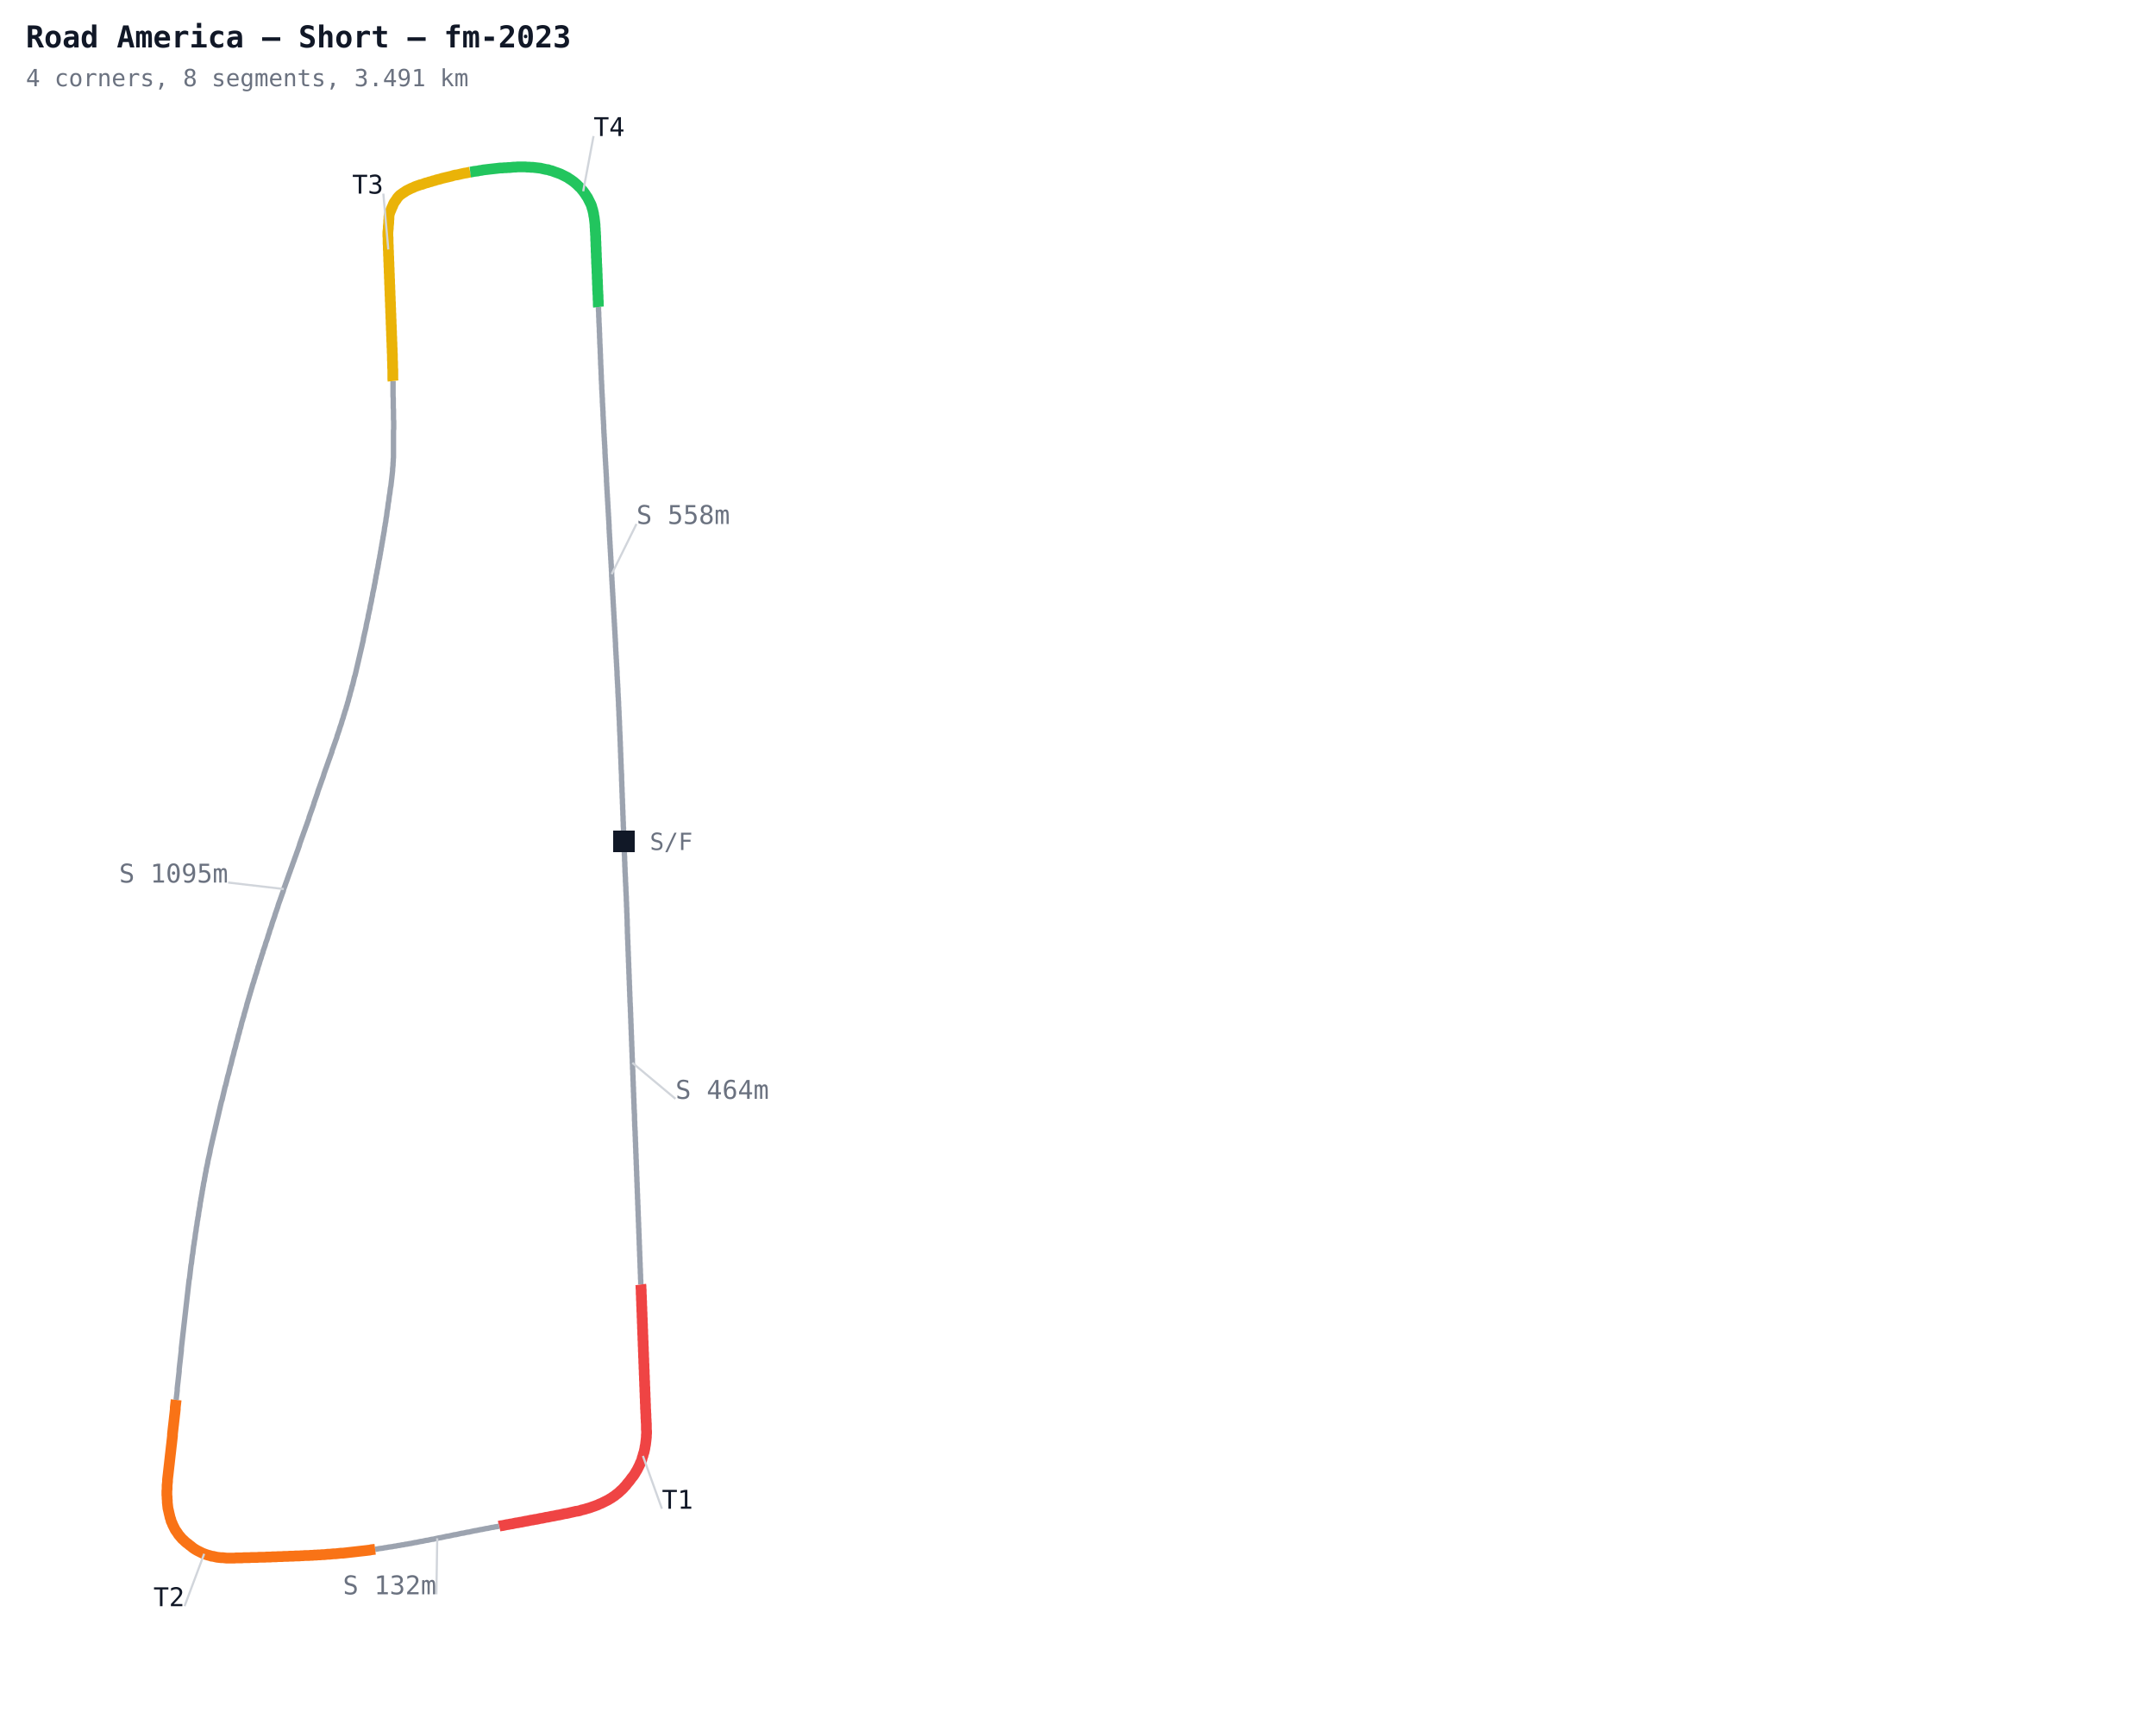
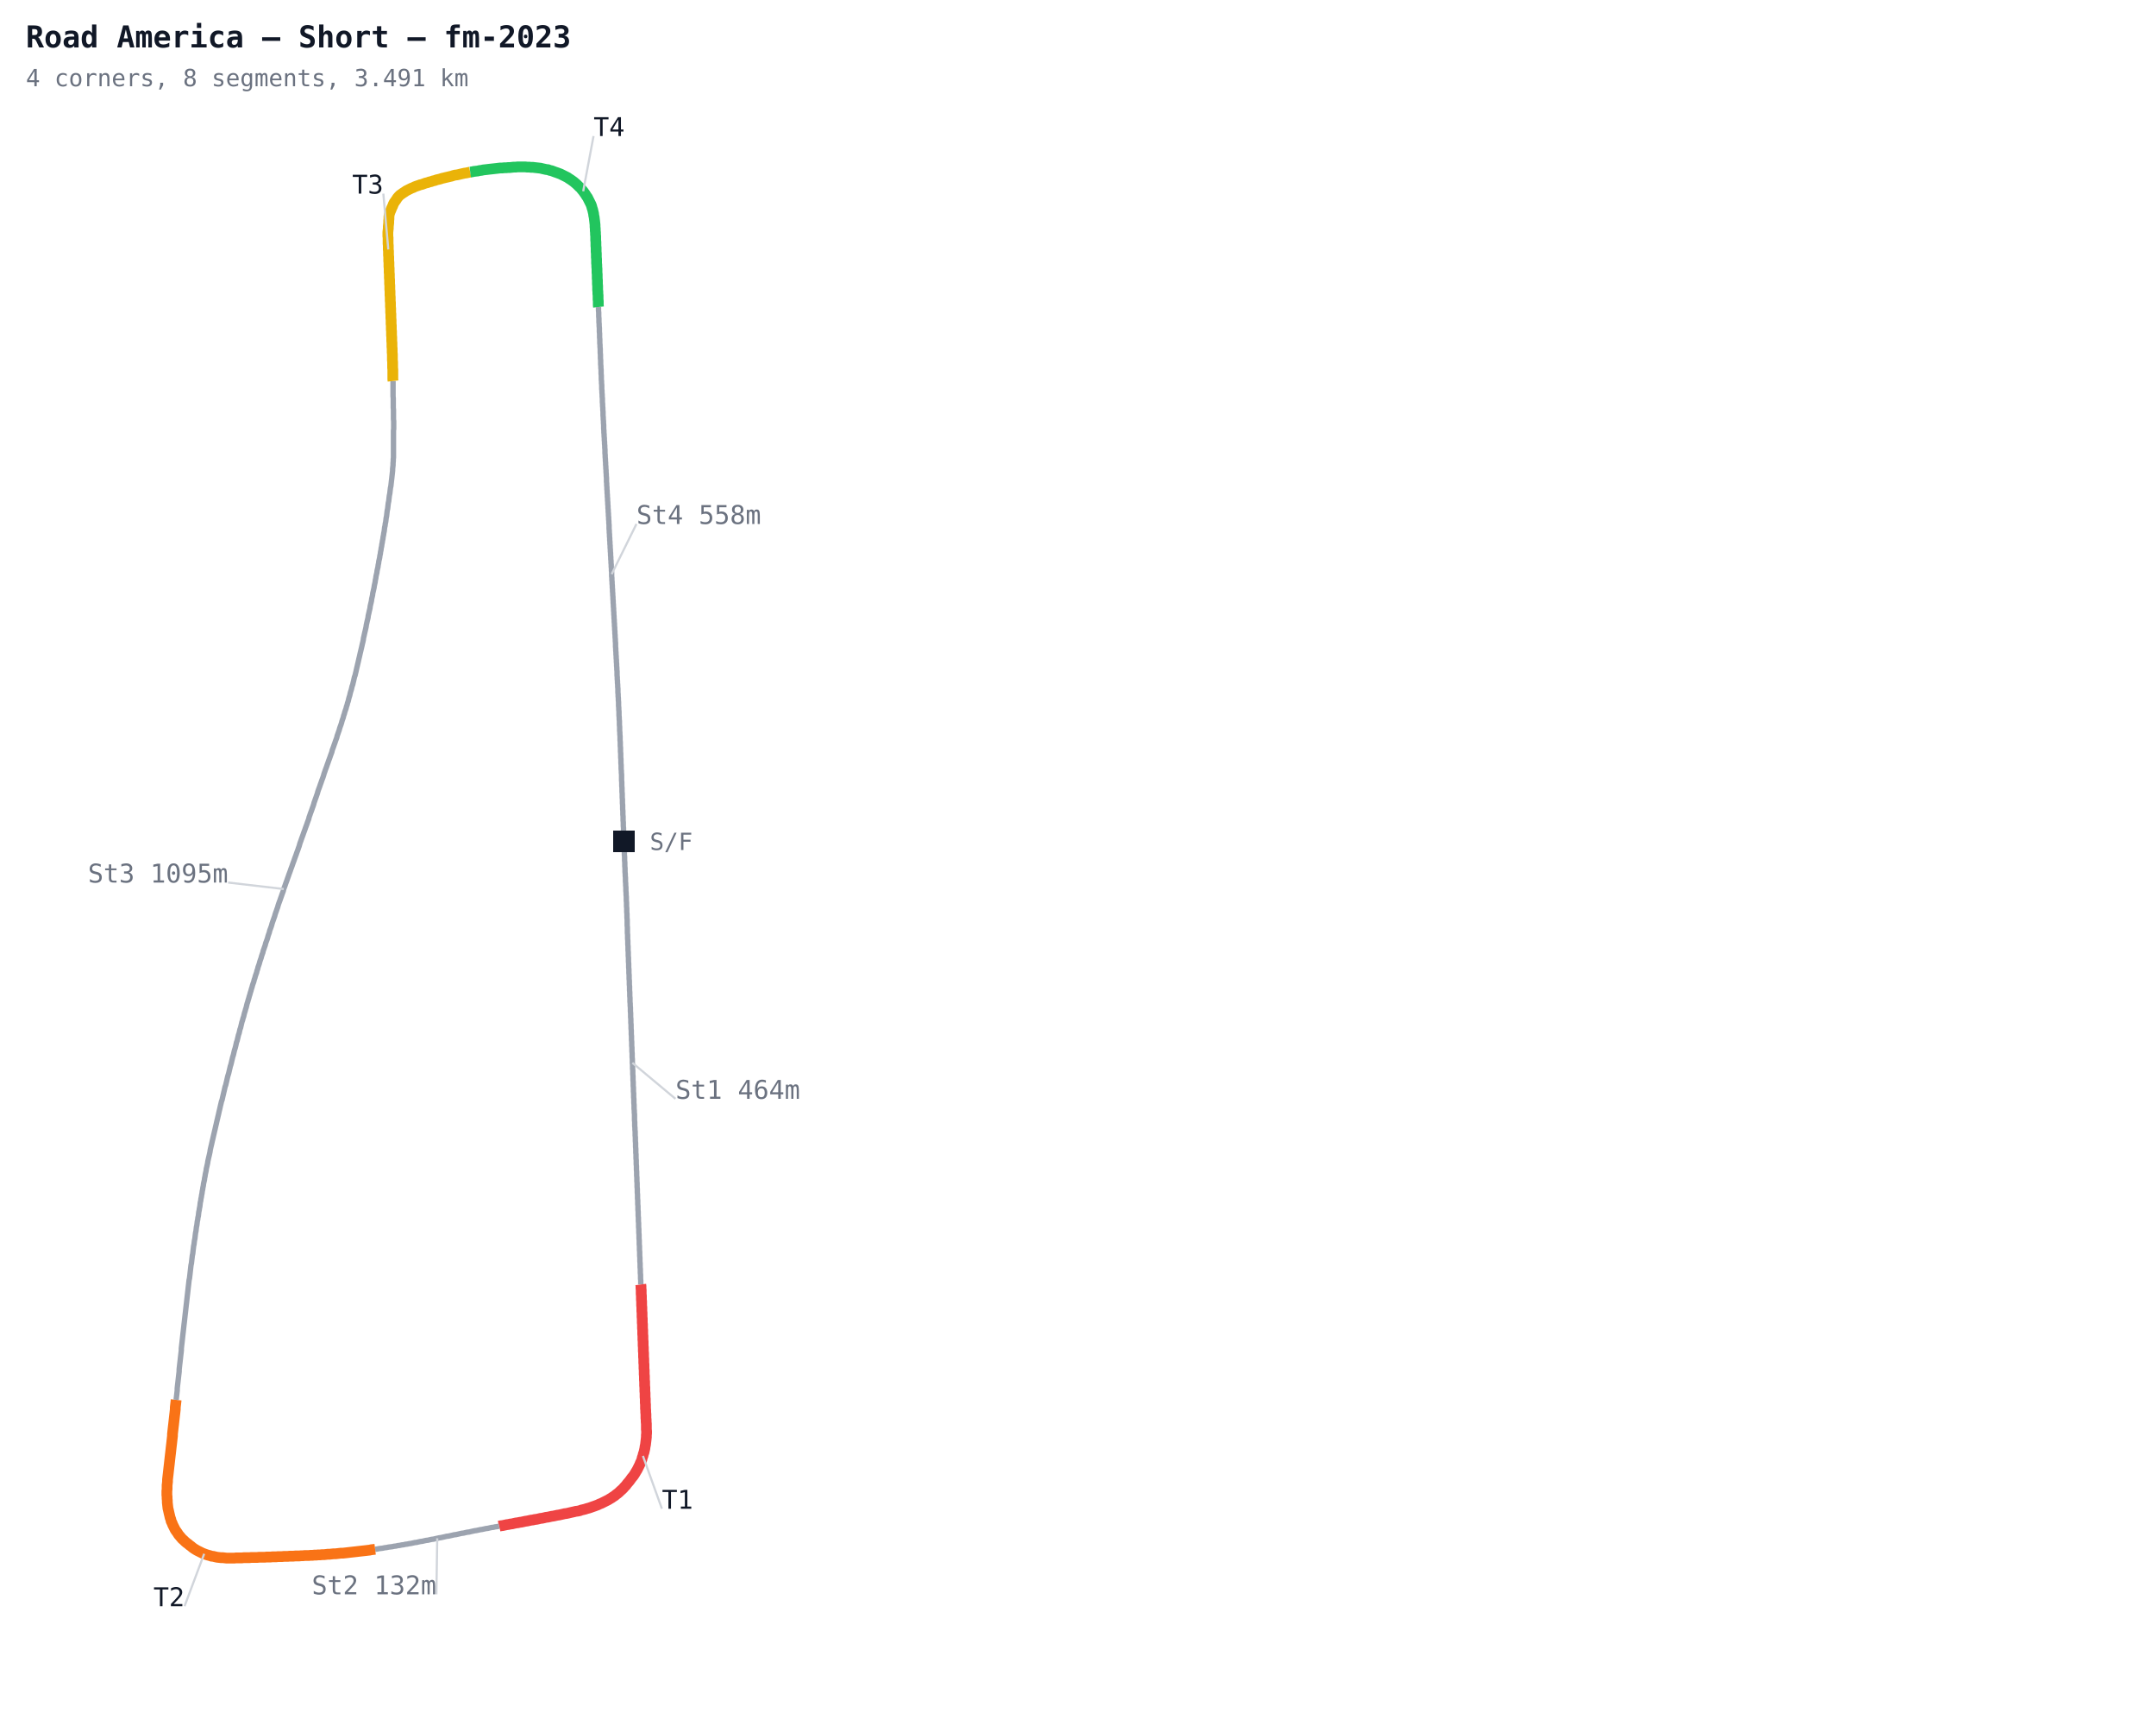
<svg xmlns="http://www.w3.org/2000/svg" width="1000" height="800" viewBox="0 0 1000 800">
  <defs>
    <style>
      .name { font-family: monospace; font-size: 12px; }
      .sector { font-family: monospace; font-size: 12px; fill: #7c3aed; font-weight: bold; }
      .title { font-family: monospace; font-size: 14px; fill: #111827; font-weight: bold; }
      .sub { font-family: monospace; font-size: 11px; fill: #6b7280; }
    </style>
  </defs>
  <rect width="1000" height="800" fill="#ffffff" />
  <polyline fill="none" stroke="#9ca3af" stroke-width="2.5" points="289.4,390.2 289.4,391.1 289.5,392.0 289.5,392.9 289.5,393.8 289.6,394.6 289.6,395.5 289.6,396.4 289.7,397.3 289.7,398.2 289.7,399.1 289.8,400.0 289.8,400.8 289.8,401.7 289.9,402.6 289.9,403.5 289.9,404.4 290.0,405.3 290.0,406.2 290.1,407.0 290.1,407.9 290.1,408.8 290.2,409.7 290.2,410.6 290.3,411.5 290.3,412.4 290.3,413.2 290.4,414.1 290.4,415.0 290.5,415.9 290.5,416.8 290.5,417.7 290.6,418.6 290.6,419.4 290.6,420.3 290.7,421.2 290.7,422.1 290.7,423.0 290.8,423.9 290.8,424.8 290.8,425.6 290.9,426.5 290.9,427.4 290.9,428.3 290.9,429.2 291.0,430.1 291.0,431.0 291.0,431.8 291.0,432.7 291.1,433.6 291.1,434.5 291.1,435.4 291.2,436.3 291.2,437.2 291.2,438.0 291.3,438.9 291.3,439.8 291.3,440.7 291.4,441.6 291.4,442.5 291.4,443.3 291.5,444.2 291.5,445.1 291.5,446.0 291.6,446.9 291.6,447.8 291.6,448.7 291.7,449.5 291.7,450.4 291.7,451.3 291.8,452.2 291.8,453.1 291.8,454.0 291.9,454.9 291.9,455.7 291.9,456.6 292.0,457.5 292.0,458.4 292.0,459.3 292.1,460.2 292.1,461.1 292.1,461.9 292.2,462.8 292.2,463.7 292.2,464.6 292.3,465.5 292.3,466.4 292.4,467.3 292.4,468.1 292.4,469.0 292.5,469.9 292.5,470.8 292.5,471.7 292.6,472.6 292.6,473.5 292.6,474.3 292.7,475.2 292.7,476.1 292.7,477.0 292.8,477.9 292.8,478.8 292.8,479.7 292.9,480.5 292.9,481.4 292.9,482.3 293.0,483.2 293.0,484.1 293.0,485.0 293.1,485.9 293.1,486.7 293.1,487.6 293.2,488.5 293.2,489.4 293.2,490.3 293.3,491.2 293.3,492.1 293.3,492.9 293.4,493.8 293.4,494.7 293.4,495.6 293.5,496.5 293.5,497.4 293.5,498.2 293.6,499.1 293.6,500.0 293.6,500.9 293.7,501.8 293.7,502.7 293.7,503.6 293.8,504.4 293.8,505.3 293.8,506.2 293.9,507.1 293.9,508.0 293.9,508.9 294.0,509.8 294.0,510.6 294.0,511.5 294.1,512.4 294.1,513.3 294.1,514.2 294.2,515.1 294.2,516.0 294.3,516.8 294.3,517.7 294.3,518.6 294.3,519.5 294.4,520.4 294.4,521.3 294.4,522.2 294.5,523.0 294.5,523.9 294.6,524.8 294.6,525.7 294.6,526.6 294.7,527.5 294.7,528.4 294.7,529.2 294.8,530.1 294.8,531.0 294.8,531.9 294.9,532.8 294.9,533.7 294.9,534.6 295.0,535.4 295.0,536.3 295.0,537.2 295.1,538.1 295.1,539.0 295.1,539.9 295.2,540.8 295.2,541.6 295.2,542.5 295.3,543.4 295.3,544.3 295.3,545.2 295.4,546.1 295.4,546.9 295.4,547.8 295.5,548.7 295.5,549.6 295.5,550.5 295.6,551.4 295.6,552.3 295.6,553.1 295.7,554.0 295.7,554.9 295.7,555.8 295.8,556.7 295.8,557.6 295.8,558.5 295.9,559.3 295.9,560.2 295.9,561.1 296.0,562.0 296.0,562.9 296.0,563.8 296.1,564.7 296.1,565.5 296.1,566.4 296.2,567.3 296.2,568.2 296.2,569.1 296.3,570.0 296.3,570.9 296.3,571.7 296.4,572.6 296.4,573.5 296.4,574.4 296.5,575.3 296.5,576.2 296.5,577.1 296.6,577.9 296.6,578.8 296.6,579.7 296.7,580.6 296.7,581.5 296.7,582.4 296.8,583.3 296.8,584.1 296.8,585.0 296.9,585.9 296.9,586.8 296.9,587.7 297.0,588.6 297.0,589.5 297.0,590.3 297.1,591.2 297.1,592.1 297.1,593.0 297.2,593.9 297.2,594.8 297.2,595.7" />
  <polyline fill="none" stroke="#ef4444" stroke-width="5" points="297.2,595.7 297.3,596.5 297.3,597.4 297.4,598.3 297.4,599.2 297.4,600.1 297.5,601.0 297.5,601.8 297.5,602.7 297.6,603.6 297.6,604.5 297.6,605.4 297.7,606.3 297.7,607.2 297.7,608.0 297.8,608.9 297.8,609.8 297.8,610.7 297.9,611.6 297.9,612.5 297.9,613.4 298.0,614.2 298.0,615.1 298.0,616.0 298.1,616.9 298.1,617.8 298.1,618.7 298.2,619.6 298.2,620.4 298.2,621.3 298.3,622.2 298.3,623.1 298.3,624.0 298.4,624.9 298.4,625.8 298.4,626.6 298.5,627.5 298.5,628.4 298.5,629.3 298.6,630.2 298.6,631.1 298.6,632.0 298.7,632.8 298.7,633.7 298.7,634.6 298.8,635.5 298.8,636.4 298.8,637.3 298.9,638.2 298.9,639.0 298.9,639.9 299.0,640.8 299.0,641.7 299.0,642.6 299.1,643.5 299.1,644.4 299.1,645.2 299.2,646.1 299.2,647.0 299.2,647.9 299.3,648.8 299.3,649.7 299.3,650.5 299.4,651.4 299.4,652.3 299.4,653.2 299.5,654.1 299.5,655.0 299.6,655.9 299.6,656.7 299.6,657.6 299.7,658.5 299.7,659.4 299.8,660.3 299.8,661.2 299.8,662.1 299.8,662.9 299.9,663.8 299.9,664.7 299.8,665.6 299.8,666.5 299.7,667.4 299.6,668.3 299.5,669.1 299.4,670.0 299.2,670.9 299.1,671.7 298.9,672.6 298.7,673.5 298.4,674.3 298.2,675.2 297.9,676.0 297.7,676.9 297.4,677.7 297.0,678.5 296.7,679.3 296.3,680.1 295.9,680.9 295.5,681.7 295.0,682.5 294.6,683.2 294.1,684.0 293.6,684.7 293.0,685.4 292.5,686.1 292.0,686.8 291.4,687.5 290.8,688.2 290.3,688.9 289.7,689.5 289.1,690.2 288.5,690.8 287.8,691.4 287.2,692.0 286.5,692.6 285.8,693.1 285.1,693.7 284.3,694.2 283.6,694.7 282.9,695.1 282.1,695.6 281.3,696.0 280.5,696.4 279.7,696.8 278.9,697.2 278.1,697.5 277.3,697.9 276.5,698.2 275.7,698.5 274.8,698.8 274.0,699.1 273.1,699.4 272.3,699.6 271.4,699.9 270.6,700.1 269.7,700.3 268.9,700.6 268.0,700.8 267.1,700.9 266.3,701.1 265.4,701.3 264.5,701.5 263.7,701.7 262.8,701.9 261.9,702.0 261.1,702.2 260.2,702.4 259.3,702.6 258.5,702.7 257.6,702.9 256.7,703.1 255.9,703.2 255.0,703.4 254.1,703.6 253.2,703.7 252.4,703.9 251.5,704.1 250.6,704.2 249.8,704.4 248.9,704.6 248.0,704.7 247.2,704.9 246.3,705.0 245.4,705.2 244.5,705.4 243.7,705.5 242.8,705.7 241.9,705.9 241.1,706.0 240.2,706.2 239.3,706.3 238.4,706.5 237.6,706.7 236.7,706.8 235.8,707.0 235.0,707.1 234.1,707.3 233.2,707.5 232.3,707.6 231.5,707.8" />
  <polyline fill="none" stroke="#9ca3af" stroke-width="2.5" points="231.5,707.8 230.6,708.0 229.7,708.1 228.9,708.3 228.0,708.4 227.1,708.6 226.3,708.8 225.4,708.9 224.5,709.1 223.6,709.3 222.8,709.4 221.9,709.6 221.0,709.8 220.2,709.9 219.3,710.1 218.4,710.3 217.6,710.5 216.7,710.6 215.8,710.8 215.0,711.0 214.1,711.1 213.2,711.3 212.4,711.5 211.5,711.7 210.6,711.8 209.8,712.0 208.9,712.2 208.0,712.4 207.1,712.5 206.3,712.7 205.4,712.9 204.5,713.1 203.7,713.2 202.8,713.4 201.9,713.6 201.1,713.8 200.2,713.9 199.3,714.1 198.5,714.3 197.6,714.4 196.7,714.6 195.9,714.8 195.0,714.9 194.1,715.1 193.3,715.3 192.4,715.4 191.5,715.6 190.6,715.8 189.8,715.9 188.9,716.1 188.0,716.2 187.2,716.4 186.3,716.5 185.4,716.7 184.5,716.8 183.7,717.0 182.8,717.1 181.9,717.3 181.0,717.4 180.2,717.5 179.3,717.7 178.4,717.8 177.5,718.0 176.7,718.1 175.8,718.2 174.9,718.4 174.0,718.5" />
  <polyline fill="none" stroke="#f97316" stroke-width="5" points="174.0,718.5 173.2,718.6 172.3,718.7 171.4,718.9 170.5,719.0 169.7,719.1 168.8,719.2 167.9,719.3 167.0,719.4 166.1,719.5 165.3,719.6 164.4,719.7 163.5,719.8 162.6,719.9 161.7,720.0 160.9,720.1 160.0,720.2 159.1,720.3 158.2,720.3 157.3,720.4 156.5,720.5 155.6,720.6 154.7,720.6 153.8,720.7 152.9,720.8 152.0,720.8 151.2,720.9 150.3,721.0 149.4,721.0 148.5,721.1 147.6,721.1 146.7,721.2 145.8,721.2 145.0,721.3 144.1,721.3 143.2,721.4 142.3,721.4 141.4,721.4 140.5,721.5 139.7,721.5 138.8,721.6 137.9,721.6 137.0,721.6 136.1,721.7 135.2,721.7 134.3,721.7 133.5,721.8 132.6,721.8 131.7,721.8 130.8,721.9 129.9,721.9 129.0,721.9 128.1,722.0 127.3,722.0 126.4,722.0 125.5,722.1 124.6,722.1 123.7,722.1 122.8,722.2 121.9,722.2 121.1,722.2 120.2,722.2 119.3,722.3 118.4,722.3 117.5,722.3 116.6,722.3 115.7,722.4 114.9,722.4 114.0,722.4 113.1,722.4 112.2,722.5 111.3,722.5 110.4,722.5 109.5,722.5 108.7,722.6 107.8,722.6 106.9,722.6 106.0,722.6 105.1,722.6 104.2,722.5 103.4,722.4 102.5,722.4 101.6,722.3 100.7,722.2 99.8,722.0 99.0,721.8 98.1,721.7 97.2,721.4 96.4,721.2 95.5,720.9 94.7,720.6 93.9,720.3 93.1,719.9 92.3,719.5 91.5,719.1 90.8,718.7 90.0,718.2 89.3,717.7 88.6,717.1 87.9,716.6 87.2,716.0 86.5,715.5 85.8,714.9 85.2,714.3 84.5,713.7 83.9,713.0 83.4,712.4 82.8,711.7 82.3,710.9 81.8,710.2 81.3,709.5 80.9,708.7 80.5,707.9 80.1,707.1 79.8,706.3 79.4,705.5 79.2,704.6 78.9,703.8 78.7,702.9 78.5,702.1 78.3,701.2 78.1,700.3 77.9,699.5 77.8,698.6 77.7,697.7 77.6,696.8 77.6,695.9 77.5,695.0 77.5,694.2 77.4,693.3 77.4,692.4 77.4,691.5 77.5,690.6 77.5,689.7 77.5,688.8 77.6,688.0 77.7,687.1 77.7,686.2 77.8,685.3 77.9,684.4 78.0,683.6 78.1,682.7 78.2,681.8 78.3,680.9 78.4,680.0 78.5,679.2 78.6,678.3 78.7,677.4 78.8,676.5 78.9,675.6 79.0,674.7 79.1,673.9 79.2,673.0 79.3,672.1 79.4,671.2 79.5,670.3 79.6,669.5 79.7,668.6 79.8,667.7 79.9,666.8 80.0,665.9 80.0,665.1 80.1,664.2 80.2,663.3 80.3,662.4 80.4,661.5 80.5,660.7 80.6,659.8 80.7,658.9 80.8,658.0 80.9,657.1 81.0,656.2 81.1,655.4 81.2,654.5 81.3,653.6 81.3,652.7 81.4,651.8 81.5,651.0 81.6,650.1 81.7,649.2" />
  <polyline fill="none" stroke="#9ca3af" stroke-width="2.5" points="81.7,649.2 81.8,648.3 81.9,647.4 82.0,646.6 82.1,645.7 82.2,644.8 82.2,643.9 82.3,643.0 82.4,642.1 82.5,641.3 82.6,640.4 82.7,639.5 82.8,638.6 82.9,637.7 83.0,636.9 83.1,636.0 83.1,635.1 83.2,634.2 83.3,633.3 83.4,632.4 83.5,631.6 83.6,630.7 83.7,629.8 83.8,628.9 83.9,628.0 84.0,627.2 84.1,626.3 84.1,625.4 84.2,624.5 84.3,623.6 84.4,622.8 84.5,621.9 84.6,621.0 84.7,620.1 84.8,619.2 84.9,618.3 85.0,617.5 85.1,616.6 85.2,615.7 85.3,614.8 85.4,613.9 85.5,613.1 85.6,612.2 85.7,611.3 85.8,610.4 85.9,609.5 86.0,608.7 86.1,607.8 86.2,606.9 86.3,606.0 86.4,605.1 86.5,604.3 86.6,603.4 86.7,602.5 86.8,601.6 86.9,600.7 87.0,599.9 87.1,599.0 87.2,598.1 87.3,597.2 87.4,596.3 87.5,595.5 87.6,594.6 87.7,593.7 87.9,592.8 88.0,591.9 88.1,591.1 88.2,590.2 88.3,589.3 88.4,588.4 88.5,587.5 88.6,586.7 88.8,585.8 88.9,584.9 89.0,584.0 89.1,583.2 89.2,582.3 89.4,581.4 89.5,580.5 89.6,579.6 89.7,578.8 89.8,577.9 90.0,577.0 90.1,576.1 90.2,575.3 90.4,574.4 90.5,573.5 90.6,572.6 90.7,571.8 90.9,570.9 91.0,570.0 91.1,569.1 91.3,568.2 91.4,567.4 91.5,566.5 91.7,565.6 91.8,564.7 92.0,563.9 92.1,563.0 92.2,562.1 92.4,561.2 92.5,560.4 92.7,559.5 92.8,558.6 92.9,557.7 93.1,556.9 93.2,556.0 93.4,555.1 93.5,554.3 93.7,553.4 93.8,552.5 94.0,551.6 94.1,550.8 94.3,549.9 94.4,549.0 94.6,548.1 94.8,547.3 94.9,546.4 95.1,545.5 95.2,544.7 95.4,543.8 95.6,542.9 95.7,542.0 95.9,541.2 96.1,540.3 96.3,539.4 96.4,538.6 96.6,537.7 96.8,536.8 97.0,536.0 97.2,535.1 97.4,534.2 97.5,533.4 97.7,532.5 97.9,531.6 98.1,530.8 98.3,529.9 98.5,529.0 98.7,528.2 98.9,527.3 99.1,526.4 99.3,525.6 99.5,524.7 99.7,523.9 99.9,523.0 100.1,522.1 100.3,521.3 100.5,520.4 100.7,519.5 100.9,518.7 101.1,517.8 101.3,517.0 101.5,516.1 101.7,515.2 101.9,514.4 102.1,513.5 102.3,512.6 102.5,511.8 102.7,510.9 103.0,510.1 103.2,509.2 103.4,508.3 103.6,507.5 103.8,506.6 104.0,505.8 104.2,504.9 104.4,504.0 104.7,503.2 104.9,502.3 105.1,501.5 105.3,500.6 105.5,499.7 105.7,498.9 106.0,498.0 106.2,497.2 106.4,496.3 106.6,495.5 106.8,494.6 107.1,493.7 107.3,492.9 107.5,492.0 107.7,491.2 107.9,490.3 108.2,489.4 108.4,488.6 108.6,487.7 108.8,486.9 109.1,486.0 109.3,485.2 109.5,484.3 109.7,483.4 110.0,482.6 110.2,481.7 110.4,480.9 110.6,480.0 110.9,479.2 111.1,478.3 111.3,477.4 111.6,476.6 111.8,475.7 112.0,474.9 112.2,474.0 112.5,473.2 112.7,472.3 113.0,471.5 113.2,470.6 113.4,469.8 113.7,468.9 113.9,468.1 114.2,467.2 114.4,466.3 114.6,465.5 114.9,464.6 115.1,463.8 115.4,462.9 115.6,462.1 115.9,461.2 116.1,460.4 116.4,459.5 116.6,458.7 116.9,457.8 117.1,457.0 117.4,456.1 117.7,455.3 117.9,454.4 118.2,453.6 118.4,452.8 118.7,451.9 119.0,451.1 119.2,450.2 119.5,449.4 119.7,448.5 120.0,447.7 120.3,446.8 120.5,446.0 120.8,445.1 121.1,444.3 121.3,443.5 121.6,442.6 121.9,441.8 122.1,440.9 122.4,440.1 122.7,439.2 123.0,438.4 123.2,437.5 123.5,436.7 123.8,435.9 124.1,435.0 124.3,434.2 124.6,433.3 124.9,432.5 125.1,431.6 125.4,430.8 125.7,430.0 126.0,429.1 126.2,428.3 126.5,427.4 126.8,426.6 127.1,425.7 127.4,424.9 127.6,424.1 127.9,423.2 128.2,422.4 128.5,421.5 128.8,420.7 129.0,419.9 129.3,419.0 129.6,418.2 129.9,417.4 130.2,416.5 130.5,415.7 130.8,414.8 131.1,414.0 131.4,413.2 131.6,412.3 131.9,411.5 132.2,410.7 132.5,409.8 132.8,409.0 133.1,408.2 133.4,407.3 133.7,406.5 134.0,405.6 134.3,404.8 134.6,404.0 134.9,403.1 135.2,402.3 135.5,401.5 135.8,400.6 136.1,399.8 136.4,399.0 136.7,398.1 137.0,397.3 137.3,396.5 137.6,395.6 137.9,394.8 138.2,394.0 138.5,393.1 138.8,392.3 139.0,391.5 139.3,390.6 139.6,389.8 139.9,388.9 140.2,388.1 140.5,387.3 140.8,386.4 141.1,385.6 141.4,384.8 141.7,383.9 142.0,383.1 142.3,382.3 142.6,381.4 142.9,380.6 143.2,379.8 143.4,378.9 143.7,378.1 144.0,377.2 144.3,376.4 144.6,375.6 144.9,374.7 145.2,373.9 145.5,373.0 145.7,372.2 146.0,371.4 146.3,370.5 146.6,369.7 146.9,368.8 147.2,368.0 147.4,367.2 147.7,366.3 148.0,365.5 148.3,364.7 148.6,363.8 148.9,363.0 149.2,362.1 149.5,361.3 149.8,360.5 150.1,359.6 150.3,358.8 150.6,358.0 150.9,357.1 151.2,356.3 151.5,355.5 151.8,354.6 152.1,353.8 152.4,352.9 152.7,352.1 153.0,351.3 153.3,350.4 153.6,349.6 153.9,348.8 154.1,347.9 154.4,347.1 154.7,346.3 155.0,345.4 155.3,344.6 155.6,343.7 155.9,342.9 156.2,342.1 156.4,341.2 156.7,340.4 157.0,339.5 157.3,338.7 157.5,337.9 157.8,337.0 158.1,336.2 158.4,335.3 158.6,334.5 158.9,333.6 159.2,332.8 159.4,331.9 159.7,331.1 159.9,330.3 160.2,329.4 160.5,328.6 160.7,327.7 161.0,326.9 161.2,326.0 161.5,325.2 161.7,324.3 161.9,323.5 162.2,322.6 162.4,321.7 162.6,320.9 162.9,320.0 163.1,319.2 163.3,318.3 163.6,317.5 163.8,316.6 164.0,315.8 164.2,314.9 164.4,314.0 164.7,313.2 164.9,312.3 165.1,311.5 165.3,310.6 165.5,309.7 165.7,308.9 165.9,308.0 166.1,307.2 166.3,306.3 166.5,305.4 166.7,304.6 166.9,303.7 167.1,302.8 167.3,302.0 167.5,301.1 167.7,300.3 167.9,299.4 168.1,298.5 168.3,297.7 168.5,296.8 168.6,295.9 168.8,295.1 169.0,294.2 169.2,293.3 169.4,292.5 169.6,291.6 169.8,290.7 169.9,289.9 170.1,289.0 170.3,288.1 170.5,287.3 170.7,286.4 170.8,285.5 171.0,284.7 171.2,283.8 171.4,282.9 171.6,282.1 171.7,281.2 171.9,280.3 172.1,279.5 172.3,278.6 172.4,277.7 172.6,276.9 172.8,276.0 172.9,275.1 173.1,274.3 173.3,273.4 173.5,272.5 173.6,271.7 173.8,270.8 174.0,269.9 174.1,269.0 174.3,268.2 174.4,267.3 174.6,266.4 174.8,265.6 174.9,264.7 175.1,263.8 175.3,263.0 175.4,262.1 175.6,261.2 175.7,260.3 175.9,259.5 176.1,258.6 176.2,257.7 176.4,256.9 176.5,256.0 176.7,255.1 176.8,254.2 177.0,253.4 177.1,252.5 177.3,251.6 177.4,250.8 177.6,249.9 177.7,249.0 177.9,248.1 178.0,247.3 178.2,246.4 178.3,245.5 178.4,244.6 178.6,243.8 178.7,242.9 178.9,242.0 179.0,241.2 179.1,240.3 179.3,239.4 179.4,238.5 179.5,237.6 179.6,236.8 179.8,235.9 179.9,235.0 180.0,234.1 180.1,233.3 180.3,232.4 180.4,231.5 180.5,230.6 180.6,229.8 180.8,228.9 180.9,228.0 181.0,227.1 181.1,226.3 181.3,225.4 181.4,224.5 181.5,223.6 181.6,222.7 181.7,221.9 181.8,221.0 181.9,220.1 182.0,219.2 182.1,218.3 182.1,217.5 182.2,216.6 182.3,215.7 182.3,214.8 182.4,213.9 182.4,213.0 182.5,212.2 182.5,211.3 182.5,210.4 182.5,209.5 182.5,208.6 182.5,207.7 182.5,206.8 182.5,206.0 182.5,205.1 182.5,204.2 182.5,203.3 182.5,202.4 182.5,201.5 182.5,200.6 182.5,199.7 182.6,198.9 182.6,198.0 182.6,197.1 182.6,196.2 182.6,195.3 182.5,194.4 182.5,193.5 182.5,192.7 182.5,191.8 182.5,190.9 182.5,190.0 182.4,189.1 182.4,188.2 182.4,187.3 182.4,186.5 182.4,185.6 182.4,184.7 182.3,183.8 182.3,182.9 182.3,182.0 182.3,181.1 182.3,180.3 182.3,179.4 182.3,178.5 182.3,177.6 182.3,176.7" />
  <polyline fill="none" stroke="#eab308" stroke-width="5" points="182.3,176.7 182.2,175.8 182.2,174.9 182.2,174.1 182.2,173.2 182.2,172.3 182.2,171.4 182.1,170.5 182.1,169.6 182.1,168.7 182.1,167.9 182.0,167.0 182.0,166.1 182.0,165.2 182.0,164.3 181.9,163.4 181.9,162.5 181.9,161.7 181.8,160.8 181.8,159.9 181.8,159.0 181.7,158.1 181.7,157.2 181.7,156.4 181.6,155.5 181.6,154.6 181.6,153.7 181.5,152.8 181.5,151.9 181.5,151.0 181.4,150.2 181.4,149.3 181.4,148.4 181.3,147.5 181.3,146.6 181.3,145.7 181.2,144.9 181.2,144.0 181.2,143.1 181.1,142.2 181.1,141.3 181.1,140.4 181.0,139.5 181.0,138.7 181.0,137.8 180.9,136.9 180.9,136.0 180.9,135.1 180.8,134.2 180.8,133.3 180.8,132.5 180.7,131.6 180.7,130.7 180.7,129.8 180.6,128.9 180.6,128.0 180.6,127.2 180.5,126.3 180.5,125.4 180.5,124.5 180.4,123.6 180.4,122.7 180.4,121.8 180.3,121.0 180.3,120.1 180.3,119.2 180.2,118.3 180.2,117.4 180.2,116.5 180.1,115.7 180.1,114.8 180.1,113.9 180.0,113.0 180.0,112.1 180.0,111.2 180.0,110.3 179.9,109.5 179.9,108.6 179.9,107.7 180.0,106.8 180.1,105.9 180.1,105.0 180.2,104.2 180.3,103.3 180.3,102.4 180.4,101.5 180.4,100.6 180.5,99.7 180.7,98.9 181.0,98.1 181.4,97.2 181.7,96.4 182.1,95.6 182.4,94.8 182.8,94.0 183.3,93.3 183.8,92.6 184.3,91.8 184.9,91.1 185.5,90.5 186.2,90.0 186.9,89.5 187.7,89.0 188.4,88.5 189.2,88.1 190.0,87.7 190.8,87.3 191.6,87.0 192.4,86.6 193.2,86.3 194.1,86.0 194.9,85.7 195.8,85.5 196.6,85.2 197.4,84.9 198.3,84.7 199.1,84.4 200.0,84.2 200.8,83.9 201.7,83.7 202.5,83.4 203.4,83.2 204.2,83.0 205.1,82.7 206.0,82.5 206.8,82.3 207.7,82.1 208.5,81.9 209.4,81.7 210.3,81.4 211.1,81.2 212.0,81.1 212.9,80.9 213.7,80.7 214.6,80.5 215.5,80.3 216.3,80.2 217.2,80.0 218.1,79.8" />
  <polyline fill="none" stroke="#22c55e" stroke-width="5" points="218.1,79.8 218.9,79.7 219.8,79.5 220.7,79.4 221.6,79.3 222.4,79.1 223.3,79.0 224.2,78.8 225.1,78.7 226.0,78.6 226.8,78.5 227.7,78.4 228.6,78.3 229.5,78.2 230.4,78.1 231.2,78.0 232.1,77.9 233.0,77.9 233.9,77.8 234.8,77.8 235.7,77.7 236.5,77.7 237.4,77.6 238.3,77.5 239.2,77.5 240.1,77.4 241.0,77.4 241.9,77.4 242.7,77.4 243.6,77.4 244.5,77.5 245.4,77.5 246.3,77.6 247.2,77.6 248.0,77.7 248.9,77.8 249.8,77.9 250.7,78.0 251.5,78.2 252.4,78.4 253.3,78.6 254.2,78.7 255.0,79.0 255.9,79.2 256.7,79.5 257.5,79.8 258.4,80.1 259.2,80.4 260.0,80.7 260.8,81.1 261.6,81.5 262.4,81.9 263.2,82.3 263.9,82.8 264.7,83.3 265.4,83.8 266.1,84.3 266.8,84.9 267.5,85.5 268.1,86.1 268.7,86.7 269.4,87.3 269.9,88.0 270.5,88.7 271.0,89.4 271.5,90.1 272.0,90.9 272.5,91.6 272.9,92.4 273.3,93.2 273.7,94.0 274.1,94.8 274.4,95.6 274.6,96.4 274.9,97.3 275.1,98.2 275.3,99.0 275.4,99.9 275.6,100.8 275.7,101.7 275.8,102.5 275.9,103.4 276.0,104.3 276.0,105.2 276.1,106.1 276.1,107.0 276.2,107.8 276.2,108.7 276.3,109.6 276.3,110.5 276.3,111.4 276.4,112.3 276.4,113.1 276.4,114.0 276.5,114.9 276.5,115.8 276.5,116.7 276.6,117.6 276.6,118.5 276.6,119.3 276.7,120.2 276.7,121.1 276.7,122.0 276.8,122.9 276.8,123.8 276.9,124.7 276.9,125.5 276.9,126.4 277.0,127.3 277.0,128.2 277.0,129.1 277.1,130.0 277.1,130.9 277.1,131.7 277.2,132.6 277.2,133.5 277.2,134.4 277.3,135.3 277.3,136.2 277.4,137.0 277.4,137.9 277.4,138.8 277.5,139.7 277.5,140.6 277.5,141.5 277.6,142.4" />
  <polyline fill="none" stroke="#9ca3af" stroke-width="2.5" points="277.6,142.4 277.6,143.2 277.6,144.1 277.7,145.0 277.7,145.9 277.7,146.8 277.8,147.7 277.8,148.6 277.8,149.4 277.9,150.3 277.9,151.2 278.0,152.1 278.0,153.0 278.0,153.9 278.1,154.7 278.1,155.6 278.1,156.5 278.2,157.4 278.2,158.3 278.2,159.2 278.3,160.0 278.3,160.9 278.4,161.8 278.4,162.7 278.4,163.6 278.5,164.5 278.5,165.4 278.5,166.2 278.6,167.1 278.6,168.0 278.6,168.9 278.7,169.8 278.7,170.7 278.8,171.5 278.8,172.4 278.8,173.3 278.9,174.2 278.9,175.1 278.9,176.0 279.0,176.8 279.0,177.7 279.1,178.6 279.1,179.5 279.1,180.4 279.2,181.2 279.2,182.1 279.3,183.0 279.3,183.9 279.4,184.8 279.4,185.6 279.4,186.5 279.5,187.4 279.5,188.3 279.6,189.2 279.6,190.1 279.7,190.9 279.7,191.8 279.7,192.7 279.8,193.6 279.8,194.4 279.9,195.3 279.9,196.2 280.0,197.1 280.0,198.0 280.0,198.8 280.1,199.7 280.1,200.6 280.2,201.5 280.2,202.3 280.3,203.2 280.3,204.1 280.4,205.0 280.4,205.8 280.5,206.7 280.5,207.6 280.6,208.5 280.6,209.3 280.6,210.2 280.7,211.1 280.7,212.0 280.8,212.9 280.8,213.7 280.9,214.6 280.9,215.5 281.0,216.4 281.0,217.2 281.1,218.1 281.1,219.0 281.2,219.9 281.2,220.7 281.3,221.6 281.3,222.5 281.3,223.4 281.4,224.2 281.4,225.1 281.5,226.0 281.5,226.9 281.6,227.7 281.6,228.6 281.7,229.5 281.7,230.3 281.8,231.2 281.8,232.1 281.9,233.0 281.9,233.8 282.0,234.7 282.0,235.6 282.1,236.5 282.1,237.3 282.2,238.2 282.2,239.1 282.3,239.9 282.3,240.8 282.4,241.7 282.4,242.6 282.5,243.4 282.5,244.3 282.5,245.2 282.6,246.1 282.6,247.0 282.7,247.8 282.7,248.7 282.8,249.6 282.8,250.5 282.9,251.3 282.9,252.2 283.0,253.1 283.0,254.0 283.1,254.9 283.1,255.7 283.2,256.6 283.2,257.5 283.3,258.4 283.3,259.3 283.4,260.1 283.4,261.0 283.5,261.9 283.5,262.8 283.6,263.7 283.6,264.6 283.7,265.4 283.7,266.3 283.7,267.2 283.8,268.1 283.8,269.0 283.9,269.9 283.9,270.7 284.0,271.6 284.0,272.5 284.1,273.4 284.1,274.3 284.2,275.2 284.2,276.0 284.3,276.9 284.3,277.8 284.4,278.7 284.4,279.6 284.5,280.5 284.5,281.3 284.6,282.2 284.6,283.1 284.7,284.0 284.7,284.9 284.8,285.8 284.8,286.7 284.9,287.5 284.9,288.4 285.0,289.3 285.0,290.2 285.1,291.1 285.1,292.0 285.2,292.8 285.2,293.7 285.3,294.6 285.3,295.5 285.4,296.4 285.4,297.3 285.5,298.2 285.5,299.0 285.5,299.9 285.6,300.8 285.6,301.7 285.7,302.6 285.7,303.5 285.8,304.3 285.8,305.2 285.9,306.1 285.9,307.0 286.0,307.9 286.0,308.8 286.1,309.7 286.1,310.5 286.2,311.4 286.2,312.3 286.2,313.2 286.3,314.1 286.3,315.0 286.4,315.8 286.4,316.7 286.5,317.6 286.5,318.5 286.6,319.4 286.6,320.3 286.6,321.2 286.7,322.0 286.7,322.9 286.8,323.8 286.8,324.7 286.9,325.6 286.9,326.5 286.9,327.4 287.0,328.2 287.0,329.1 287.1,330.0 287.1,330.9 287.1,331.8 287.2,332.7 287.2,333.6 287.3,334.4 287.3,335.3 287.3,336.2 287.4,337.1 287.4,338.0 287.4,338.9 287.5,339.7 287.5,340.6 287.6,341.5 287.6,342.4 287.6,343.3 287.7,344.2 287.7,345.1 287.7,345.9 287.8,346.8 287.8,347.7 287.8,348.6 287.9,349.5 287.9,350.4 287.9,351.3 288.0,352.1 288.0,353.0 288.0,353.9 288.1,354.8 288.1,355.7 288.1,356.6 288.2,357.5 288.2,358.3 288.3,359.2 288.3,360.1 288.3,361.0 288.3,361.9 288.4,362.8 288.4,363.7 288.4,364.5 288.5,365.4 288.5,366.3 288.5,367.2 288.6,368.1 288.6,369.0 288.6,369.9 288.7,370.7 288.7,371.6 288.7,372.5 288.8,373.4 288.8,374.3 288.8,375.2 288.9,376.1 288.9,376.9 288.9,377.8 289.0,378.7 289.0,379.6 289.0,380.5 289.1,381.4 289.1,382.3 289.1,383.1 289.2,384.0 289.2,384.9 289.2,385.8 289.3,386.7 289.3,387.6 289.3,388.5 289.4,389.3" />
  <line x1="293.3" y1="492.9" x2="313.3" y2="509.6" stroke="#d1d5db" stroke-width="1" />
-   <text x="313.3" y="509.6" text-anchor="start" class="name" fill="#6b7280">S 464m</text>
+   <text x="313.3" y="509.6" text-anchor="start" class="name" fill="#6b7280">St1 464m</text>
  <line x1="298.2" y1="675.2" x2="307.0" y2="699.7" stroke="#d1d5db" stroke-width="1" />
  <text x="307.0" y="699.7" text-anchor="start" class="name" fill="#111827">T1</text>
  <line x1="202.8" y1="713.4" x2="202.4" y2="739.4" stroke="#d1d5db" stroke-width="1" />
-   <text x="202.4" y="739.4" text-anchor="end" class="name" fill="#6b7280">S 132m</text>
+   <text x="202.4" y="739.4" text-anchor="end" class="name" fill="#6b7280">St2 132m</text>
  <line x1="94.7" y1="720.6" x2="85.6" y2="744.9" stroke="#d1d5db" stroke-width="1" />
  <text x="85.6" y="744.9" text-anchor="end" class="name" fill="#111827">T2</text>
  <line x1="131.6" y1="412.3" x2="105.8" y2="409.3" stroke="#d1d5db" stroke-width="1" />
-   <text x="105.8" y="409.3" text-anchor="end" class="name" fill="#6b7280">S 1095m</text>
+   <text x="105.8" y="409.3" text-anchor="end" class="name" fill="#6b7280">St3 1095m</text>
  <line x1="180.1" y1="115.7" x2="177.8" y2="89.8" stroke="#d1d5db" stroke-width="1" />
  <text x="177.8" y="89.8" text-anchor="end" class="name" fill="#111827">T3</text>
  <line x1="270.5" y1="88.7" x2="275.3" y2="63.1" stroke="#d1d5db" stroke-width="1" />
  <text x="275.3" y="63.1" text-anchor="start" class="name" fill="#111827">T4</text>
  <line x1="283.7" y1="266.3" x2="295.2" y2="243.0" stroke="#d1d5db" stroke-width="1" />
-   <text x="295.2" y="243.0" text-anchor="start" class="name" fill="#6b7280">S 558m</text>
+   <text x="295.2" y="243.0" text-anchor="start" class="name" fill="#6b7280">St4 558m</text>
  <rect x="284.4" y="385.2" width="10" height="10" fill="#111827" />
  <text x="301.4" y="394.2" class="sub">S/F</text>
  <text class="title" x="12" y="22">Road America — Short — fm-2023</text>
  <text class="sub" x="12" y="40">4 corners, 8 segments, 3.491 km</text>
</svg>
